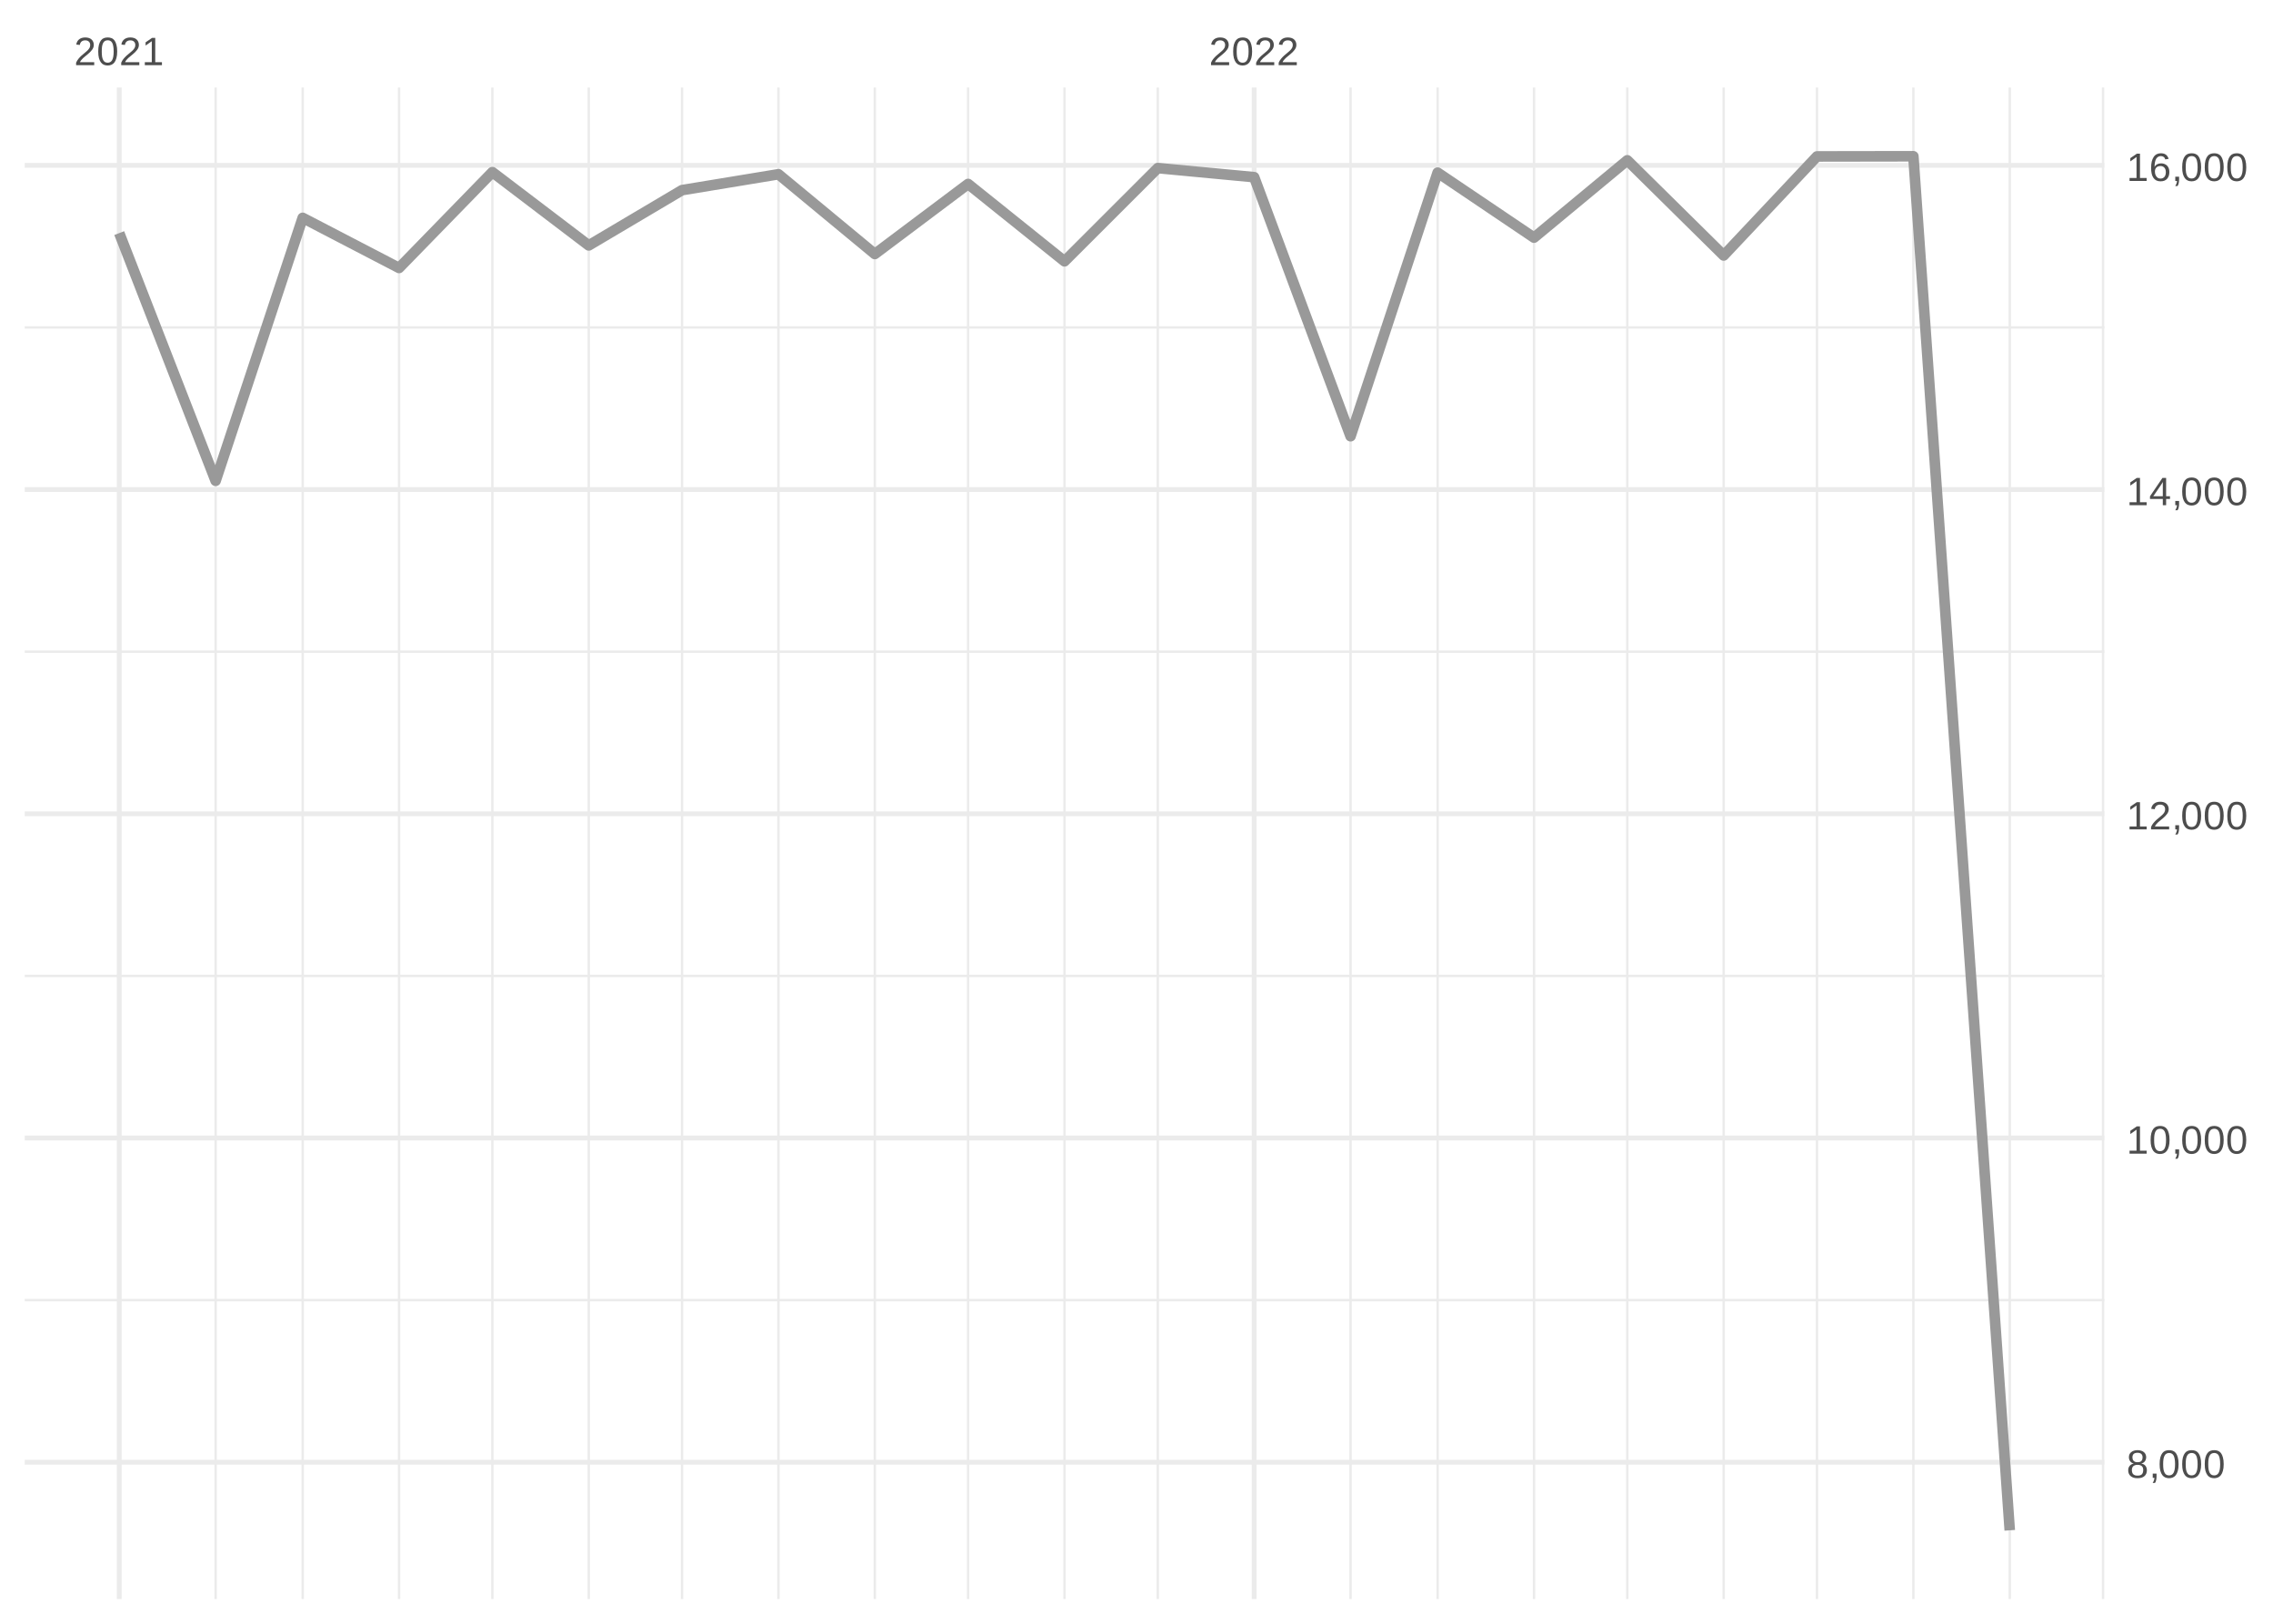
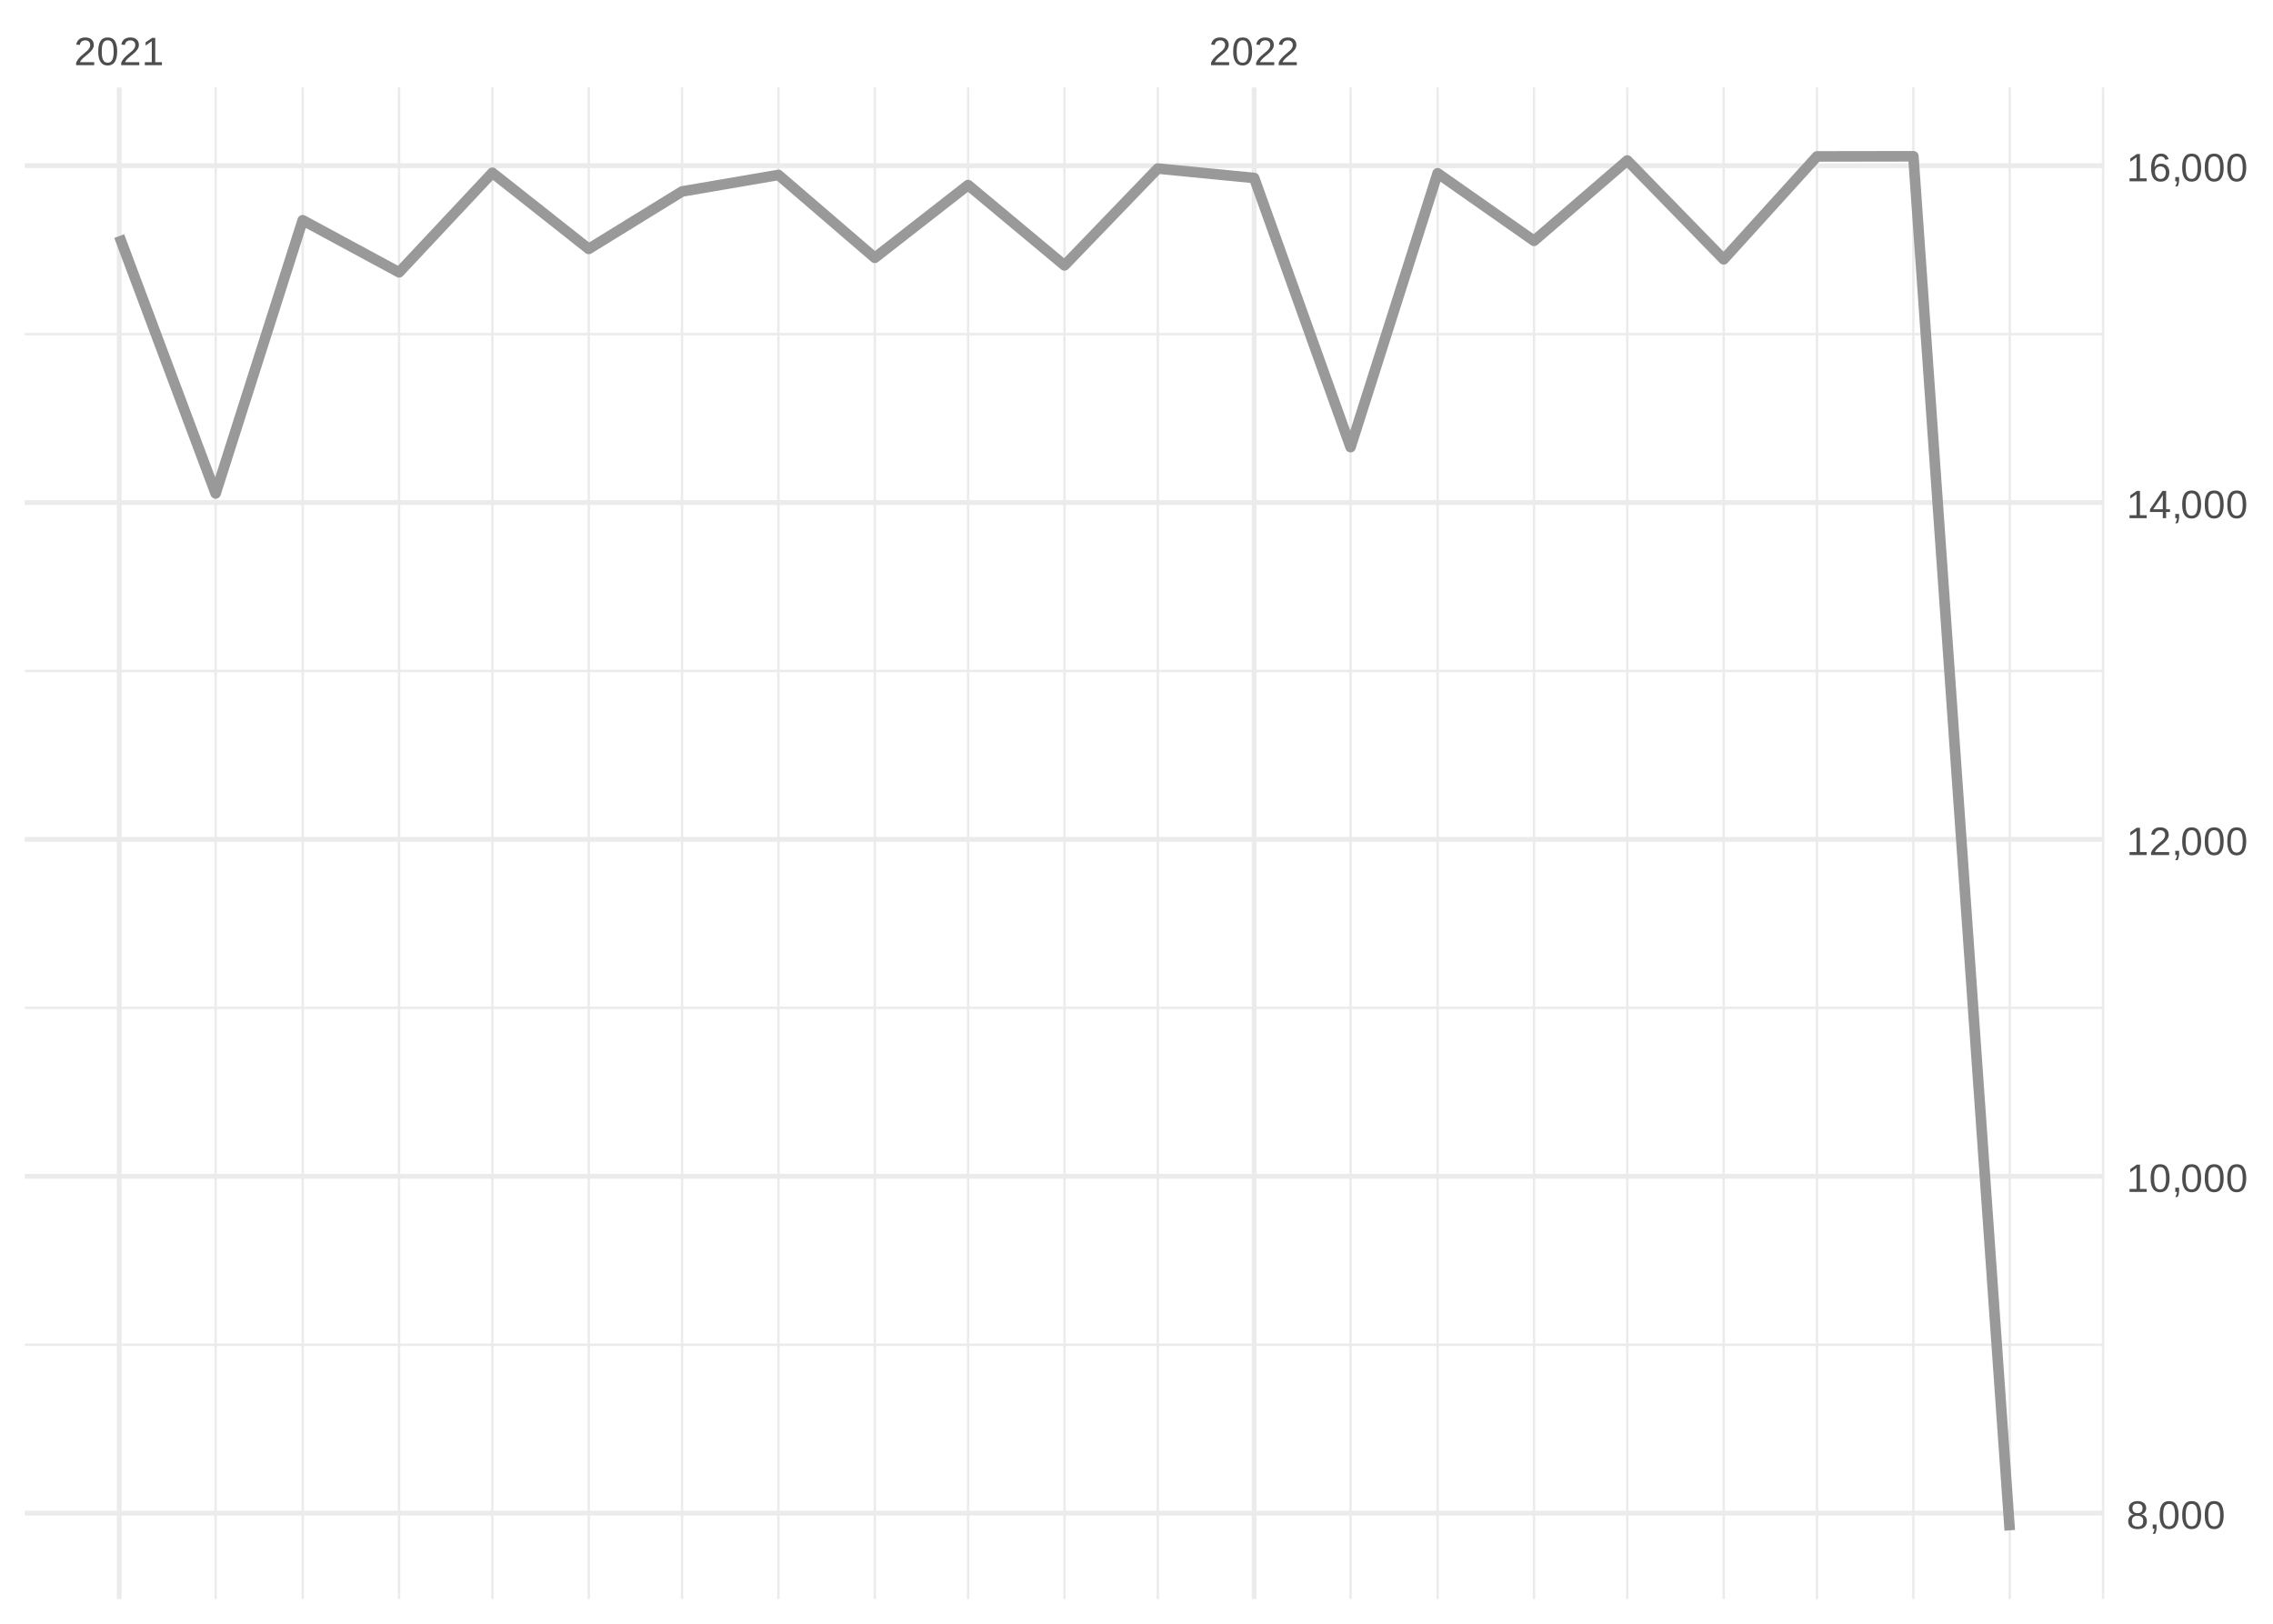
<svg xmlns="http://www.w3.org/2000/svg" xmlns:xlink="http://www.w3.org/1999/xlink" width="504pt" height="360pt" viewBox="0 0 504 360" version="1.1">
  <defs>
    <g>
      <symbol overflow="visible" id="glyph0-0">
        <path style="stroke:none;" d="M 0.297 0 L 0.297 -5.859 L 2.625 -5.859 L 2.625 0 Z M 0.578 -0.297 L 2.344 -0.297 L 2.344 -5.578 L 0.578 -5.578 Z M 0.578 -0.297 " />
      </symbol>
      <symbol overflow="visible" id="glyph0-1">
        <path style="stroke:none;" d="M 0.438 0 L 0.438 -0.547 C 0.582 -0.879 0.758 -1.172 0.969 -1.422 C 1.188 -1.68 1.41 -1.914 1.641 -2.125 C 1.867 -2.332 2.098 -2.523 2.328 -2.703 C 2.555 -2.879 2.758 -3.055 2.938 -3.234 C 3.125 -3.41 3.273 -3.598 3.391 -3.797 C 3.504 -3.992 3.562 -4.211 3.562 -4.453 C 3.562 -4.629 3.535 -4.781 3.484 -4.906 C 3.43 -5.039 3.352 -5.148 3.25 -5.234 C 3.156 -5.328 3.039 -5.395 2.906 -5.438 C 2.77 -5.477 2.617 -5.5 2.453 -5.5 C 2.297 -5.5 2.148 -5.477 2.016 -5.438 C 1.879 -5.395 1.758 -5.332 1.656 -5.25 C 1.551 -5.164 1.461 -5.055 1.391 -4.922 C 1.328 -4.797 1.285 -4.648 1.266 -4.484 L 0.484 -4.562 C 0.504 -4.781 0.562 -4.984 0.656 -5.172 C 0.75 -5.359 0.879 -5.523 1.047 -5.672 C 1.211 -5.816 1.41 -5.93 1.641 -6.016 C 1.879 -6.098 2.148 -6.141 2.453 -6.141 C 2.754 -6.141 3.02 -6.102 3.25 -6.031 C 3.488 -5.957 3.688 -5.848 3.844 -5.703 C 4.008 -5.566 4.133 -5.395 4.219 -5.188 C 4.312 -4.988 4.359 -4.754 4.359 -4.484 C 4.359 -4.273 4.32 -4.078 4.25 -3.891 C 4.176 -3.711 4.078 -3.539 3.953 -3.375 C 3.828 -3.207 3.688 -3.047 3.531 -2.891 C 3.375 -2.742 3.207 -2.594 3.031 -2.438 C 2.852 -2.289 2.676 -2.145 2.5 -2 C 2.32 -1.863 2.156 -1.723 2 -1.578 C 1.844 -1.43 1.703 -1.281 1.578 -1.125 C 1.453 -0.977 1.359 -0.82 1.297 -0.656 L 4.453 -0.656 L 4.453 0 Z M 0.438 0 " />
      </symbol>
      <symbol overflow="visible" id="glyph0-2">
        <path style="stroke:none;" d="M 4.547 -3.031 C 4.547 -2.445 4.488 -1.957 4.375 -1.562 C 4.27 -1.164 4.117 -0.844 3.922 -0.594 C 3.734 -0.352 3.508 -0.18 3.25 -0.078 C 3 0.023 2.727 0.078 2.438 0.078 C 2.145 0.078 1.867 0.023 1.609 -0.078 C 1.359 -0.18 1.141 -0.352 0.953 -0.594 C 0.766 -0.844 0.613 -1.164 0.5 -1.562 C 0.395 -1.957 0.344 -2.445 0.344 -3.031 C 0.344 -3.633 0.395 -4.133 0.5 -4.531 C 0.613 -4.938 0.766 -5.258 0.953 -5.5 C 1.141 -5.738 1.359 -5.906 1.609 -6 C 1.867 -6.094 2.156 -6.141 2.469 -6.141 C 2.75 -6.141 3.016 -6.094 3.266 -6 C 3.523 -5.906 3.75 -5.738 3.938 -5.5 C 4.125 -5.258 4.27 -4.938 4.375 -4.531 C 4.488 -4.133 4.547 -3.633 4.547 -3.031 Z M 3.766 -3.031 C 3.766 -3.508 3.734 -3.906 3.672 -4.219 C 3.617 -4.539 3.535 -4.797 3.422 -4.984 C 3.305 -5.18 3.164 -5.316 3 -5.391 C 2.844 -5.473 2.664 -5.516 2.469 -5.516 C 2.25 -5.516 2.055 -5.473 1.891 -5.391 C 1.723 -5.316 1.582 -5.18 1.469 -4.984 C 1.352 -4.797 1.266 -4.539 1.203 -4.219 C 1.148 -3.906 1.125 -3.508 1.125 -3.031 C 1.125 -2.562 1.148 -2.164 1.203 -1.844 C 1.266 -1.531 1.352 -1.273 1.469 -1.078 C 1.582 -0.891 1.719 -0.754 1.875 -0.672 C 2.039 -0.586 2.227 -0.547 2.438 -0.547 C 2.645 -0.547 2.828 -0.586 2.984 -0.672 C 3.148 -0.754 3.289 -0.891 3.406 -1.078 C 3.52 -1.273 3.609 -1.531 3.672 -1.844 C 3.734 -2.164 3.766 -2.562 3.766 -3.031 Z M 3.766 -3.031 " />
      </symbol>
      <symbol overflow="visible" id="glyph0-3">
        <path style="stroke:none;" d="M 0.672 0 L 0.672 -0.656 L 2.219 -0.656 L 2.219 -5.312 L 0.844 -4.344 L 0.844 -5.062 L 2.281 -6.047 L 2.984 -6.047 L 2.984 -0.656 L 4.469 -0.656 L 4.469 0 Z M 0.672 0 " />
      </symbol>
      <symbol overflow="visible" id="glyph0-4">
        <path style="stroke:none;" d="M 4.516 -1.688 C 4.516 -1.426 4.473 -1.188 4.391 -0.969 C 4.305 -0.758 4.18 -0.578 4.016 -0.422 C 3.848 -0.266 3.633 -0.141 3.375 -0.047 C 3.113 0.035 2.805 0.078 2.453 0.078 C 2.098 0.078 1.789 0.035 1.531 -0.047 C 1.27 -0.141 1.051 -0.266 0.875 -0.422 C 0.707 -0.578 0.582 -0.758 0.5 -0.969 C 0.414 -1.188 0.375 -1.422 0.375 -1.672 C 0.375 -1.898 0.406 -2.098 0.469 -2.266 C 0.539 -2.441 0.633 -2.594 0.75 -2.719 C 0.863 -2.844 0.992 -2.941 1.141 -3.016 C 1.285 -3.086 1.438 -3.141 1.594 -3.172 L 1.594 -3.188 C 1.414 -3.227 1.258 -3.289 1.125 -3.375 C 1 -3.469 0.891 -3.578 0.797 -3.703 C 0.711 -3.828 0.645 -3.961 0.594 -4.109 C 0.551 -4.266 0.531 -4.426 0.531 -4.594 C 0.531 -4.801 0.566 -5 0.641 -5.188 C 0.723 -5.375 0.844 -5.535 1 -5.672 C 1.164 -5.816 1.367 -5.93 1.609 -6.016 C 1.848 -6.098 2.125 -6.141 2.438 -6.141 C 2.758 -6.141 3.039 -6.098 3.281 -6.016 C 3.531 -5.93 3.734 -5.816 3.891 -5.672 C 4.047 -5.535 4.16 -5.375 4.234 -5.188 C 4.316 -5 4.359 -4.797 4.359 -4.578 C 4.359 -4.41 4.332 -4.25 4.281 -4.094 C 4.238 -3.945 4.172 -3.812 4.078 -3.688 C 3.992 -3.562 3.883 -3.457 3.75 -3.375 C 3.613 -3.289 3.457 -3.227 3.281 -3.188 L 3.281 -3.172 C 3.457 -3.141 3.617 -3.086 3.766 -3.016 C 3.922 -2.941 4.051 -2.844 4.156 -2.719 C 4.27 -2.594 4.359 -2.441 4.422 -2.266 C 4.484 -2.098 4.516 -1.906 4.516 -1.688 Z M 3.562 -4.547 C 3.562 -4.691 3.539 -4.828 3.5 -4.953 C 3.457 -5.078 3.391 -5.188 3.297 -5.281 C 3.211 -5.375 3.098 -5.441 2.953 -5.484 C 2.816 -5.535 2.645 -5.562 2.438 -5.562 C 2.227 -5.562 2.051 -5.535 1.906 -5.484 C 1.77 -5.441 1.656 -5.375 1.562 -5.281 C 1.477 -5.188 1.414 -5.078 1.375 -4.953 C 1.332 -4.828 1.312 -4.691 1.312 -4.547 C 1.312 -4.422 1.328 -4.297 1.359 -4.172 C 1.391 -4.047 1.445 -3.93 1.531 -3.828 C 1.613 -3.723 1.727 -3.633 1.875 -3.562 C 2.02 -3.5 2.207 -3.469 2.438 -3.469 C 2.688 -3.469 2.883 -3.5 3.031 -3.562 C 3.176 -3.633 3.285 -3.723 3.359 -3.828 C 3.441 -3.93 3.492 -4.047 3.516 -4.172 C 3.547 -4.297 3.562 -4.422 3.562 -4.547 Z M 3.703 -1.766 C 3.703 -1.91 3.68 -2.051 3.641 -2.188 C 3.609 -2.32 3.539 -2.441 3.438 -2.547 C 3.344 -2.648 3.211 -2.734 3.047 -2.797 C 2.879 -2.859 2.676 -2.891 2.438 -2.891 C 2.207 -2.891 2.008 -2.859 1.844 -2.797 C 1.688 -2.734 1.555 -2.648 1.453 -2.547 C 1.359 -2.441 1.289 -2.316 1.25 -2.172 C 1.207 -2.035 1.188 -1.895 1.188 -1.75 C 1.188 -1.562 1.207 -1.391 1.25 -1.234 C 1.289 -1.078 1.363 -0.941 1.469 -0.828 C 1.57 -0.723 1.703 -0.641 1.859 -0.578 C 2.023 -0.523 2.223 -0.5 2.453 -0.5 C 2.691 -0.5 2.891 -0.523 3.047 -0.578 C 3.211 -0.641 3.344 -0.723 3.438 -0.828 C 3.531 -0.941 3.598 -1.078 3.641 -1.234 C 3.68 -1.391 3.703 -1.566 3.703 -1.766 Z M 3.703 -1.766 " />
      </symbol>
      <symbol overflow="visible" id="glyph0-5">
        <path style="stroke:none;" d="M 1.656 -0.938 L 1.656 -0.219 C 1.656 -0.062 1.645 0.07 1.625 0.188 C 1.613 0.312 1.594 0.426 1.562 0.531 C 1.539 0.645 1.508 0.75 1.469 0.844 C 1.426 0.938 1.375 1.031 1.312 1.125 L 0.797 1.125 C 0.922 0.938 1.016 0.75 1.078 0.562 C 1.148 0.375 1.188 0.188 1.188 0 L 0.812 0 L 0.812 -0.938 Z M 1.656 -0.938 " />
      </symbol>
      <symbol overflow="visible" id="glyph0-6">
        <path style="stroke:none;" d="M 3.781 -1.375 L 3.781 0 L 3.047 0 L 3.047 -1.375 L 0.203 -1.375 L 0.203 -1.969 L 2.969 -6.047 L 3.781 -6.047 L 3.781 -1.984 L 4.641 -1.984 L 4.641 -1.375 Z M 3.047 -5.188 C 3.047 -5.164 3.035 -5.133 3.016 -5.094 C 2.992 -5.051 2.969 -5.004 2.938 -4.953 C 2.906 -4.898 2.875 -4.848 2.844 -4.797 C 2.812 -4.742 2.785 -4.703 2.766 -4.672 L 1.219 -2.391 C 1.195 -2.359 1.172 -2.32 1.141 -2.281 C 1.117 -2.25 1.094 -2.211 1.062 -2.172 C 1.039 -2.141 1.016 -2.102 0.984 -2.062 C 0.953 -2.031 0.93 -2.004 0.922 -1.984 L 3.047 -1.984 Z M 3.047 -5.188 " />
      </symbol>
      <symbol overflow="visible" id="glyph0-7">
        <path style="stroke:none;" d="M 4.5 -1.984 C 4.5 -1.68 4.457 -1.398 4.375 -1.141 C 4.289 -0.891 4.164 -0.672 4 -0.484 C 3.844 -0.305 3.641 -0.164 3.391 -0.062 C 3.148 0.031 2.867 0.078 2.547 0.078 C 2.191 0.078 1.883 0.016 1.625 -0.109 C 1.363 -0.242 1.145 -0.438 0.969 -0.688 C 0.789 -0.945 0.66 -1.258 0.578 -1.625 C 0.492 -2 0.453 -2.422 0.453 -2.891 C 0.453 -3.422 0.5 -3.891 0.594 -4.297 C 0.695 -4.703 0.836 -5.039 1.016 -5.312 C 1.203 -5.594 1.43 -5.801 1.703 -5.938 C 1.973 -6.07 2.273 -6.141 2.609 -6.141 C 2.816 -6.141 3.008 -6.117 3.188 -6.078 C 3.375 -6.035 3.539 -5.961 3.688 -5.859 C 3.832 -5.766 3.957 -5.641 4.062 -5.484 C 4.176 -5.328 4.27 -5.133 4.344 -4.906 L 3.594 -4.781 C 3.52 -5.039 3.395 -5.227 3.219 -5.344 C 3.039 -5.457 2.836 -5.516 2.609 -5.516 C 2.391 -5.516 2.191 -5.461 2.016 -5.359 C 1.848 -5.266 1.703 -5.117 1.578 -4.922 C 1.461 -4.723 1.375 -4.473 1.312 -4.172 C 1.25 -3.867 1.219 -3.516 1.219 -3.109 C 1.352 -3.367 1.547 -3.566 1.797 -3.703 C 2.055 -3.836 2.352 -3.906 2.688 -3.906 C 2.957 -3.906 3.203 -3.859 3.422 -3.766 C 3.648 -3.68 3.844 -3.555 4 -3.391 C 4.164 -3.223 4.289 -3.02 4.375 -2.781 C 4.457 -2.539 4.5 -2.273 4.5 -1.984 Z M 3.719 -1.953 C 3.719 -2.16 3.691 -2.348 3.641 -2.516 C 3.586 -2.68 3.508 -2.82 3.406 -2.938 C 3.301 -3.062 3.172 -3.156 3.016 -3.219 C 2.867 -3.281 2.695 -3.312 2.5 -3.312 C 2.363 -3.312 2.223 -3.289 2.078 -3.25 C 1.93 -3.207 1.801 -3.141 1.688 -3.047 C 1.57 -2.953 1.477 -2.828 1.406 -2.672 C 1.332 -2.523 1.297 -2.344 1.297 -2.125 C 1.297 -1.906 1.32 -1.695 1.375 -1.5 C 1.438 -1.312 1.52 -1.145 1.625 -1 C 1.727 -0.852 1.852 -0.738 2 -0.656 C 2.156 -0.57 2.332 -0.531 2.531 -0.531 C 2.719 -0.531 2.883 -0.562 3.031 -0.625 C 3.176 -0.695 3.301 -0.789 3.406 -0.906 C 3.508 -1.031 3.586 -1.18 3.641 -1.359 C 3.691 -1.535 3.719 -1.734 3.719 -1.953 Z M 3.719 -1.953 " />
      </symbol>
    </g>
    <clipPath id="clip1">
-       <path d="M 5.48 287 L 466.59 287 L 466.59 289 L 5.48 289 Z M 5.48 287 " />
+       <path d="M 5.48 297 L 466.59 297 L 466.59 299 L 5.48 299 Z M 5.48 297 " />
    </clipPath>
    <clipPath id="clip2">
-       <path d="M 5.48 216 L 466.59 216 L 466.59 217 L 5.48 217 Z M 5.48 216 " />
+       <path d="M 5.48 223 L 466.59 223 L 466.59 224 L 5.48 224 Z M 5.48 223 " />
    </clipPath>
    <clipPath id="clip3">
-       <path d="M 5.48 144 L 466.59 144 L 466.59 145 L 5.48 145 Z M 5.48 144 " />
+       <path d="M 5.48 148 L 466.59 148 L 466.59 150 L 5.48 150 Z M 5.48 148 " />
    </clipPath>
    <clipPath id="clip4">
-       <path d="M 5.48 72 L 466.59 72 L 466.59 73 L 5.48 73 Z M 5.48 72 " />
+       <path d="M 5.48 73 L 466.59 73 L 466.59 75 L 5.48 75 Z M 5.48 73 " />
    </clipPath>
    <clipPath id="clip5">
      <path d="M 47 19.41 L 49 19.41 L 49 354.52 L 47 354.52 Z M 47 19.41 " />
    </clipPath>
    <clipPath id="clip6">
      <path d="M 66 19.41 L 68 19.41 L 68 354.52 L 66 354.52 Z M 66 19.41 " />
    </clipPath>
    <clipPath id="clip7">
      <path d="M 88 19.41 L 89 19.41 L 89 354.52 L 88 354.52 Z M 88 19.41 " />
    </clipPath>
    <clipPath id="clip8">
      <path d="M 108 19.41 L 110 19.41 L 110 354.52 L 108 354.52 Z M 108 19.41 " />
    </clipPath>
    <clipPath id="clip9">
      <path d="M 130 19.41 L 131 19.41 L 131 354.52 L 130 354.52 Z M 130 19.41 " />
    </clipPath>
    <clipPath id="clip10">
      <path d="M 150 19.41 L 152 19.41 L 152 354.52 L 150 354.52 Z M 150 19.41 " />
    </clipPath>
    <clipPath id="clip11">
      <path d="M 172 19.41 L 173 19.41 L 173 354.52 L 172 354.52 Z M 172 19.41 " />
    </clipPath>
    <clipPath id="clip12">
      <path d="M 193 19.41 L 195 19.41 L 195 354.52 L 193 354.52 Z M 193 19.41 " />
    </clipPath>
    <clipPath id="clip13">
      <path d="M 214 19.41 L 215 19.41 L 215 354.52 L 214 354.52 Z M 214 19.41 " />
    </clipPath>
    <clipPath id="clip14">
      <path d="M 235 19.41 L 237 19.41 L 237 354.52 L 235 354.52 Z M 235 19.41 " />
    </clipPath>
    <clipPath id="clip15">
      <path d="M 256 19.41 L 257 19.41 L 257 354.52 L 256 354.52 Z M 256 19.41 " />
    </clipPath>
    <clipPath id="clip16">
      <path d="M 299 19.41 L 300 19.41 L 300 354.52 L 299 354.52 Z M 299 19.41 " />
    </clipPath>
    <clipPath id="clip17">
      <path d="M 318 19.41 L 320 19.41 L 320 354.52 L 318 354.52 Z M 318 19.41 " />
    </clipPath>
    <clipPath id="clip18">
      <path d="M 339 19.41 L 341 19.41 L 341 354.52 L 339 354.52 Z M 339 19.41 " />
    </clipPath>
    <clipPath id="clip19">
      <path d="M 360 19.41 L 362 19.41 L 362 354.52 L 360 354.52 Z M 360 19.41 " />
    </clipPath>
    <clipPath id="clip20">
      <path d="M 381 19.41 L 383 19.41 L 383 354.52 L 381 354.52 Z M 381 19.41 " />
    </clipPath>
    <clipPath id="clip21">
      <path d="M 402 19.41 L 404 19.41 L 404 354.52 L 402 354.52 Z M 402 19.41 " />
    </clipPath>
    <clipPath id="clip22">
      <path d="M 423 19.41 L 425 19.41 L 425 354.52 L 423 354.52 Z M 423 19.41 " />
    </clipPath>
    <clipPath id="clip23">
      <path d="M 445 19.41 L 446 19.41 L 446 354.52 L 445 354.52 Z M 445 19.41 " />
    </clipPath>
    <clipPath id="clip24">
      <path d="M 466 19.41 L 466.59 19.41 L 466.59 354.52 L 466 354.52 Z M 466 19.41 " />
    </clipPath>
    <clipPath id="clip25">
-       <path d="M 5.48 323 L 466.59 323 L 466.59 325 L 5.48 325 Z M 5.48 323 " />
+       <path d="M 5.48 334 L 466.59 334 L 466.59 337 L 5.48 337 Z M 5.48 334 " />
    </clipPath>
    <clipPath id="clip26">
-       <path d="M 5.48 251 L 466.59 251 L 466.59 253 L 5.48 253 Z M 5.48 251 " />
+       <path d="M 5.48 260 L 466.59 260 L 466.59 262 L 5.48 262 Z M 5.48 260 " />
    </clipPath>
    <clipPath id="clip27">
-       <path d="M 5.48 179 L 466.59 179 L 466.59 181 L 5.48 181 Z M 5.48 179 " />
+       <path d="M 5.48 185 L 466.59 185 L 466.59 187 L 5.48 187 Z M 5.48 185 " />
    </clipPath>
    <clipPath id="clip28">
-       <path d="M 5.48 108 L 466.59 108 L 466.59 110 L 5.48 110 Z M 5.48 108 " />
+       <path d="M 5.48 110 L 466.59 110 L 466.59 112 L 5.48 112 Z M 5.48 110 " />
    </clipPath>
    <clipPath id="clip29">
      <path d="M 5.48 36 L 466.59 36 L 466.59 38 L 5.48 38 Z M 5.48 36 " />
    </clipPath>
    <clipPath id="clip30">
      <path d="M 25 19.41 L 27 19.41 L 27 354.52 L 25 354.52 Z M 25 19.41 " />
    </clipPath>
    <clipPath id="clip31">
      <path d="M 277 19.41 L 279 19.41 L 279 354.52 L 277 354.52 Z M 277 19.41 " />
    </clipPath>
  </defs>
  <g id="surface26">
    <rect x="0" y="0" width="504" height="360" style="fill:rgb(100%,100%,100%);fill-opacity:1;stroke:none;" />
    <g clip-path="url(#clip1)" clip-rule="nonzero">
-       <path style="fill:none;stroke-width:0.533;stroke-linecap:butt;stroke-linejoin:round;stroke:rgb(92.157%,92.157%,92.157%);stroke-opacity:1;stroke-miterlimit:10;" d="M 5.48 288.25 L 466.59 288.25 " />
+       <path style="fill:none;stroke-width:0.533;stroke-linecap:butt;stroke-linejoin:round;stroke:rgb(92.157%,92.157%,92.157%);stroke-opacity:1;stroke-miterlimit:10;" d="M 5.48 298.137 L 466.59 298.137 " />
    </g>
    <g clip-path="url(#clip2)" clip-rule="nonzero">
-       <path style="fill:none;stroke-width:0.533;stroke-linecap:butt;stroke-linejoin:round;stroke:rgb(92.157%,92.157%,92.157%);stroke-opacity:1;stroke-miterlimit:10;" d="M 5.48 216.367 L 466.59 216.367 " />
+       <path style="fill:none;stroke-width:0.533;stroke-linecap:butt;stroke-linejoin:round;stroke:rgb(92.157%,92.157%,92.157%);stroke-opacity:1;stroke-miterlimit:10;" d="M 5.48 223.449 L 466.59 223.449 " />
    </g>
    <g clip-path="url(#clip3)" clip-rule="nonzero">
-       <path style="fill:none;stroke-width:0.533;stroke-linecap:butt;stroke-linejoin:round;stroke:rgb(92.157%,92.157%,92.157%);stroke-opacity:1;stroke-miterlimit:10;" d="M 5.48 144.48 L 466.59 144.48 " />
+       <path style="fill:none;stroke-width:0.533;stroke-linecap:butt;stroke-linejoin:round;stroke:rgb(92.157%,92.157%,92.157%);stroke-opacity:1;stroke-miterlimit:10;" d="M 5.48 148.766 L 466.59 148.766 " />
    </g>
    <g clip-path="url(#clip4)" clip-rule="nonzero">
-       <path style="fill:none;stroke-width:0.533;stroke-linecap:butt;stroke-linejoin:round;stroke:rgb(92.157%,92.157%,92.157%);stroke-opacity:1;stroke-miterlimit:10;" d="M 5.48 72.598 L 466.59 72.598 " />
+       <path style="fill:none;stroke-width:0.533;stroke-linecap:butt;stroke-linejoin:round;stroke:rgb(92.157%,92.157%,92.157%);stroke-opacity:1;stroke-miterlimit:10;" d="M 5.48 74.078 L 466.59 74.078 " />
    </g>
    <g clip-path="url(#clip5)" clip-rule="nonzero">
      <path style="fill:none;stroke-width:0.533;stroke-linecap:butt;stroke-linejoin:round;stroke:rgb(92.157%,92.157%,92.157%);stroke-opacity:1;stroke-miterlimit:10;" d="M 47.812 354.52 L 47.812 19.41 " />
    </g>
    <g clip-path="url(#clip6)" clip-rule="nonzero">
      <path style="fill:none;stroke-width:0.533;stroke-linecap:butt;stroke-linejoin:round;stroke:rgb(92.157%,92.157%,92.157%);stroke-opacity:1;stroke-miterlimit:10;" d="M 67.117 354.52 L 67.117 19.41 " />
    </g>
    <g clip-path="url(#clip7)" clip-rule="nonzero">
      <path style="fill:none;stroke-width:0.533;stroke-linecap:butt;stroke-linejoin:round;stroke:rgb(92.157%,92.157%,92.157%);stroke-opacity:1;stroke-miterlimit:10;" d="M 88.488 354.52 L 88.488 19.41 " />
    </g>
    <g clip-path="url(#clip8)" clip-rule="nonzero">
      <path style="fill:none;stroke-width:0.533;stroke-linecap:butt;stroke-linejoin:round;stroke:rgb(92.157%,92.157%,92.157%);stroke-opacity:1;stroke-miterlimit:10;" d="M 109.176 354.52 L 109.176 19.41 " />
    </g>
    <g clip-path="url(#clip9)" clip-rule="nonzero">
      <path style="fill:none;stroke-width:0.533;stroke-linecap:butt;stroke-linejoin:round;stroke:rgb(92.157%,92.157%,92.157%);stroke-opacity:1;stroke-miterlimit:10;" d="M 130.547 354.52 L 130.547 19.41 " />
    </g>
    <g clip-path="url(#clip10)" clip-rule="nonzero">
      <path style="fill:none;stroke-width:0.533;stroke-linecap:butt;stroke-linejoin:round;stroke:rgb(92.157%,92.157%,92.157%);stroke-opacity:1;stroke-miterlimit:10;" d="M 151.23 354.52 L 151.23 19.41 " />
    </g>
    <g clip-path="url(#clip11)" clip-rule="nonzero">
      <path style="fill:none;stroke-width:0.533;stroke-linecap:butt;stroke-linejoin:round;stroke:rgb(92.157%,92.157%,92.157%);stroke-opacity:1;stroke-miterlimit:10;" d="M 172.605 354.52 L 172.605 19.41 " />
    </g>
    <g clip-path="url(#clip12)" clip-rule="nonzero">
      <path style="fill:none;stroke-width:0.533;stroke-linecap:butt;stroke-linejoin:round;stroke:rgb(92.157%,92.157%,92.157%);stroke-opacity:1;stroke-miterlimit:10;" d="M 193.977 354.52 L 193.977 19.41 " />
    </g>
    <g clip-path="url(#clip13)" clip-rule="nonzero">
      <path style="fill:none;stroke-width:0.533;stroke-linecap:butt;stroke-linejoin:round;stroke:rgb(92.157%,92.157%,92.157%);stroke-opacity:1;stroke-miterlimit:10;" d="M 214.66 354.52 L 214.66 19.41 " />
    </g>
    <g clip-path="url(#clip14)" clip-rule="nonzero">
      <path style="fill:none;stroke-width:0.533;stroke-linecap:butt;stroke-linejoin:round;stroke:rgb(92.157%,92.157%,92.157%);stroke-opacity:1;stroke-miterlimit:10;" d="M 236.035 354.52 L 236.035 19.41 " />
    </g>
    <g clip-path="url(#clip15)" clip-rule="nonzero">
      <path style="fill:none;stroke-width:0.533;stroke-linecap:butt;stroke-linejoin:round;stroke:rgb(92.157%,92.157%,92.157%);stroke-opacity:1;stroke-miterlimit:10;" d="M 256.719 354.52 L 256.719 19.41 " />
    </g>
    <g clip-path="url(#clip16)" clip-rule="nonzero">
      <path style="fill:none;stroke-width:0.533;stroke-linecap:butt;stroke-linejoin:round;stroke:rgb(92.157%,92.157%,92.157%);stroke-opacity:1;stroke-miterlimit:10;" d="M 299.465 354.52 L 299.465 19.41 " />
    </g>
    <g clip-path="url(#clip17)" clip-rule="nonzero">
      <path style="fill:none;stroke-width:0.533;stroke-linecap:butt;stroke-linejoin:round;stroke:rgb(92.157%,92.157%,92.157%);stroke-opacity:1;stroke-miterlimit:10;" d="M 318.77 354.52 L 318.77 19.41 " />
    </g>
    <g clip-path="url(#clip18)" clip-rule="nonzero">
      <path style="fill:none;stroke-width:0.533;stroke-linecap:butt;stroke-linejoin:round;stroke:rgb(92.157%,92.157%,92.157%);stroke-opacity:1;stroke-miterlimit:10;" d="M 340.141 354.52 L 340.141 19.41 " />
    </g>
    <g clip-path="url(#clip19)" clip-rule="nonzero">
      <path style="fill:none;stroke-width:0.533;stroke-linecap:butt;stroke-linejoin:round;stroke:rgb(92.157%,92.157%,92.157%);stroke-opacity:1;stroke-miterlimit:10;" d="M 360.824 354.52 L 360.824 19.41 " />
    </g>
    <g clip-path="url(#clip20)" clip-rule="nonzero">
      <path style="fill:none;stroke-width:0.533;stroke-linecap:butt;stroke-linejoin:round;stroke:rgb(92.157%,92.157%,92.157%);stroke-opacity:1;stroke-miterlimit:10;" d="M 382.199 354.52 L 382.199 19.41 " />
    </g>
    <g clip-path="url(#clip21)" clip-rule="nonzero">
      <path style="fill:none;stroke-width:0.533;stroke-linecap:butt;stroke-linejoin:round;stroke:rgb(92.157%,92.157%,92.157%);stroke-opacity:1;stroke-miterlimit:10;" d="M 402.883 354.52 L 402.883 19.41 " />
    </g>
    <g clip-path="url(#clip22)" clip-rule="nonzero">
      <path style="fill:none;stroke-width:0.533;stroke-linecap:butt;stroke-linejoin:round;stroke:rgb(92.157%,92.157%,92.157%);stroke-opacity:1;stroke-miterlimit:10;" d="M 424.258 354.52 L 424.258 19.41 " />
    </g>
    <g clip-path="url(#clip23)" clip-rule="nonzero">
      <path style="fill:none;stroke-width:0.533;stroke-linecap:butt;stroke-linejoin:round;stroke:rgb(92.157%,92.157%,92.157%);stroke-opacity:1;stroke-miterlimit:10;" d="M 445.629 354.52 L 445.629 19.41 " />
    </g>
    <g clip-path="url(#clip24)" clip-rule="nonzero">
      <path style="fill:none;stroke-width:0.533;stroke-linecap:butt;stroke-linejoin:round;stroke:rgb(92.157%,92.157%,92.157%);stroke-opacity:1;stroke-miterlimit:10;" d="M 466.312 354.52 L 466.312 19.41 " />
    </g>
    <g clip-path="url(#clip25)" clip-rule="nonzero">
-       <path style="fill:none;stroke-width:1.067;stroke-linecap:butt;stroke-linejoin:round;stroke:rgb(92.157%,92.157%,92.157%);stroke-opacity:1;stroke-miterlimit:10;" d="M 5.48 324.191 L 466.59 324.191 " />
+       <path style="fill:none;stroke-width:1.067;stroke-linecap:butt;stroke-linejoin:round;stroke:rgb(92.157%,92.157%,92.157%);stroke-opacity:1;stroke-miterlimit:10;" d="M 5.48 335.48 L 466.59 335.48 " />
    </g>
    <g clip-path="url(#clip26)" clip-rule="nonzero">
-       <path style="fill:none;stroke-width:1.067;stroke-linecap:butt;stroke-linejoin:round;stroke:rgb(92.157%,92.157%,92.157%);stroke-opacity:1;stroke-miterlimit:10;" d="M 5.48 252.309 L 466.59 252.309 " />
+       <path style="fill:none;stroke-width:1.067;stroke-linecap:butt;stroke-linejoin:round;stroke:rgb(92.157%,92.157%,92.157%);stroke-opacity:1;stroke-miterlimit:10;" d="M 5.48 260.793 L 466.59 260.793 " />
    </g>
    <g clip-path="url(#clip27)" clip-rule="nonzero">
-       <path style="fill:none;stroke-width:1.067;stroke-linecap:butt;stroke-linejoin:round;stroke:rgb(92.157%,92.157%,92.157%);stroke-opacity:1;stroke-miterlimit:10;" d="M 5.48 180.426 L 466.59 180.426 " />
+       <path style="fill:none;stroke-width:1.067;stroke-linecap:butt;stroke-linejoin:round;stroke:rgb(92.157%,92.157%,92.157%);stroke-opacity:1;stroke-miterlimit:10;" d="M 5.48 186.105 L 466.59 186.105 " />
    </g>
    <g clip-path="url(#clip28)" clip-rule="nonzero">
-       <path style="fill:none;stroke-width:1.067;stroke-linecap:butt;stroke-linejoin:round;stroke:rgb(92.157%,92.157%,92.157%);stroke-opacity:1;stroke-miterlimit:10;" d="M 5.48 108.539 L 466.59 108.539 " />
+       <path style="fill:none;stroke-width:1.067;stroke-linecap:butt;stroke-linejoin:round;stroke:rgb(92.157%,92.157%,92.157%);stroke-opacity:1;stroke-miterlimit:10;" d="M 5.48 111.422 L 466.59 111.422 " />
    </g>
    <g clip-path="url(#clip29)" clip-rule="nonzero">
-       <path style="fill:none;stroke-width:1.067;stroke-linecap:butt;stroke-linejoin:round;stroke:rgb(92.157%,92.157%,92.157%);stroke-opacity:1;stroke-miterlimit:10;" d="M 5.48 36.656 L 466.59 36.656 " />
+       <path style="fill:none;stroke-width:1.067;stroke-linecap:butt;stroke-linejoin:round;stroke:rgb(92.157%,92.157%,92.157%);stroke-opacity:1;stroke-miterlimit:10;" d="M 5.48 36.734 L 466.59 36.734 " />
    </g>
    <g clip-path="url(#clip30)" clip-rule="nonzero">
      <path style="fill:none;stroke-width:1.067;stroke-linecap:butt;stroke-linejoin:round;stroke:rgb(92.157%,92.157%,92.157%);stroke-opacity:1;stroke-miterlimit:10;" d="M 26.438 354.52 L 26.438 19.41 " />
    </g>
    <g clip-path="url(#clip31)" clip-rule="nonzero">
      <path style="fill:none;stroke-width:1.067;stroke-linecap:butt;stroke-linejoin:round;stroke:rgb(92.157%,92.157%,92.157%);stroke-opacity:1;stroke-miterlimit:10;" d="M 278.09 354.52 L 278.09 19.41 " />
    </g>
-     <path style="fill:none;stroke-width:2.347;stroke-linecap:butt;stroke-linejoin:round;stroke:rgb(60%,60%,60%);stroke-opacity:1;stroke-miterlimit:10;" d="M 26.438 51.68 L 47.812 106.598 L 67.117 48.301 L 88.488 59.406 L 109.176 38.164 L 130.547 54.41 L 151.23 42.156 L 172.605 38.633 L 193.977 56.316 L 214.66 40.789 L 236.035 57.934 L 256.719 37.266 L 278.09 39.281 L 299.465 96.715 L 318.77 38.273 L 340.141 52.688 L 360.824 35.543 L 382.199 56.641 L 402.883 34.68 L 424.258 34.645 L 445.629 339.289 " />
+     <path style="fill:none;stroke-width:2.347;stroke-linecap:butt;stroke-linejoin:round;stroke:rgb(60%,60%,60%);stroke-opacity:1;stroke-miterlimit:10;" d="M 26.438 52.344 L 47.812 109.402 L 67.117 48.832 L 88.488 60.371 L 109.176 38.305 L 130.547 55.184 L 151.23 42.449 L 172.605 38.789 L 193.977 57.16 L 214.66 41.027 L 236.035 58.84 L 256.719 37.371 L 278.09 39.461 L 299.465 99.133 L 318.77 38.414 L 340.141 53.391 L 360.824 35.578 L 382.199 57.496 L 402.883 34.68 L 424.258 34.645 L 445.629 339.289 " />
    <g style="fill:rgb(30.196%,30.196%,30.196%);fill-opacity:1;">
      <use xlink:href="#glyph0-1" x="16.438" y="14.446" />
      <use xlink:href="#glyph0-2" x="21.438" y="14.446" />
      <use xlink:href="#glyph0-1" x="26.438" y="14.446" />
      <use xlink:href="#glyph0-3" x="31.438" y="14.446" />
    </g>
    <g style="fill:rgb(30.196%,30.196%,30.196%);fill-opacity:1;">
      <use xlink:href="#glyph0-1" x="268.09" y="14.446" />
      <use xlink:href="#glyph0-2" x="273.09" y="14.446" />
      <use xlink:href="#glyph0-1" x="278.09" y="14.446" />
      <use xlink:href="#glyph0-1" x="283.09" y="14.446" />
    </g>
    <g style="fill:rgb(30.196%,30.196%,30.196%);fill-opacity:1;">
-       <use xlink:href="#glyph0-4" x="471.52" y="327.657" />
-       <use xlink:href="#glyph0-5" x="476.52" y="327.657" />
-       <use xlink:href="#glyph0-2" x="478.52" y="327.657" />
-       <use xlink:href="#glyph0-2" x="483.52" y="327.657" />
-       <use xlink:href="#glyph0-2" x="488.52" y="327.657" />
-     </g>
-     <g style="fill:rgb(30.196%,30.196%,30.196%);fill-opacity:1;">
-       <use xlink:href="#glyph0-3" x="471.52" y="255.774" />
-       <use xlink:href="#glyph0-2" x="476.52" y="255.774" />
-       <use xlink:href="#glyph0-5" x="481.52" y="255.774" />
-       <use xlink:href="#glyph0-2" x="483.52" y="255.774" />
-       <use xlink:href="#glyph0-2" x="488.52" y="255.774" />
-       <use xlink:href="#glyph0-2" x="493.52" y="255.774" />
-     </g>
-     <g style="fill:rgb(30.196%,30.196%,30.196%);fill-opacity:1;">
-       <use xlink:href="#glyph0-3" x="471.52" y="183.892" />
-       <use xlink:href="#glyph0-1" x="476.52" y="183.892" />
-       <use xlink:href="#glyph0-5" x="481.52" y="183.892" />
-       <use xlink:href="#glyph0-2" x="483.52" y="183.892" />
-       <use xlink:href="#glyph0-2" x="488.52" y="183.892" />
-       <use xlink:href="#glyph0-2" x="493.52" y="183.892" />
-     </g>
-     <g style="fill:rgb(30.196%,30.196%,30.196%);fill-opacity:1;">
-       <use xlink:href="#glyph0-3" x="471.52" y="112.005" />
-       <use xlink:href="#glyph0-6" x="476.52" y="112.005" />
-       <use xlink:href="#glyph0-5" x="481.52" y="112.005" />
-       <use xlink:href="#glyph0-2" x="483.52" y="112.005" />
-       <use xlink:href="#glyph0-2" x="488.52" y="112.005" />
-       <use xlink:href="#glyph0-2" x="493.52" y="112.005" />
-     </g>
-     <g style="fill:rgb(30.196%,30.196%,30.196%);fill-opacity:1;">
-       <use xlink:href="#glyph0-3" x="471.52" y="40.122" />
-       <use xlink:href="#glyph0-7" x="476.52" y="40.122" />
-       <use xlink:href="#glyph0-5" x="481.52" y="40.122" />
-       <use xlink:href="#glyph0-2" x="483.52" y="40.122" />
-       <use xlink:href="#glyph0-2" x="488.52" y="40.122" />
-       <use xlink:href="#glyph0-2" x="493.52" y="40.122" />
+       <use xlink:href="#glyph0-4" x="471.52" y="338.946" />
+       <use xlink:href="#glyph0-5" x="476.52" y="338.946" />
+       <use xlink:href="#glyph0-2" x="478.52" y="338.946" />
+       <use xlink:href="#glyph0-2" x="483.52" y="338.946" />
+       <use xlink:href="#glyph0-2" x="488.52" y="338.946" />
+     </g>
+     <g style="fill:rgb(30.196%,30.196%,30.196%);fill-opacity:1;">
+       <use xlink:href="#glyph0-3" x="471.52" y="264.259" />
+       <use xlink:href="#glyph0-2" x="476.52" y="264.259" />
+       <use xlink:href="#glyph0-5" x="481.52" y="264.259" />
+       <use xlink:href="#glyph0-2" x="483.52" y="264.259" />
+       <use xlink:href="#glyph0-2" x="488.52" y="264.259" />
+       <use xlink:href="#glyph0-2" x="493.52" y="264.259" />
+     </g>
+     <g style="fill:rgb(30.196%,30.196%,30.196%);fill-opacity:1;">
+       <use xlink:href="#glyph0-3" x="471.52" y="189.571" />
+       <use xlink:href="#glyph0-1" x="476.52" y="189.571" />
+       <use xlink:href="#glyph0-5" x="481.52" y="189.571" />
+       <use xlink:href="#glyph0-2" x="483.52" y="189.571" />
+       <use xlink:href="#glyph0-2" x="488.52" y="189.571" />
+       <use xlink:href="#glyph0-2" x="493.52" y="189.571" />
+     </g>
+     <g style="fill:rgb(30.196%,30.196%,30.196%);fill-opacity:1;">
+       <use xlink:href="#glyph0-3" x="471.52" y="114.888" />
+       <use xlink:href="#glyph0-6" x="476.52" y="114.888" />
+       <use xlink:href="#glyph0-5" x="481.52" y="114.888" />
+       <use xlink:href="#glyph0-2" x="483.52" y="114.888" />
+       <use xlink:href="#glyph0-2" x="488.52" y="114.888" />
+       <use xlink:href="#glyph0-2" x="493.52" y="114.888" />
+     </g>
+     <g style="fill:rgb(30.196%,30.196%,30.196%);fill-opacity:1;">
+       <use xlink:href="#glyph0-3" x="471.52" y="40.2" />
+       <use xlink:href="#glyph0-7" x="476.52" y="40.2" />
+       <use xlink:href="#glyph0-5" x="481.52" y="40.2" />
+       <use xlink:href="#glyph0-2" x="483.52" y="40.2" />
+       <use xlink:href="#glyph0-2" x="488.52" y="40.2" />
+       <use xlink:href="#glyph0-2" x="493.52" y="40.2" />
    </g>
  </g>
</svg>
